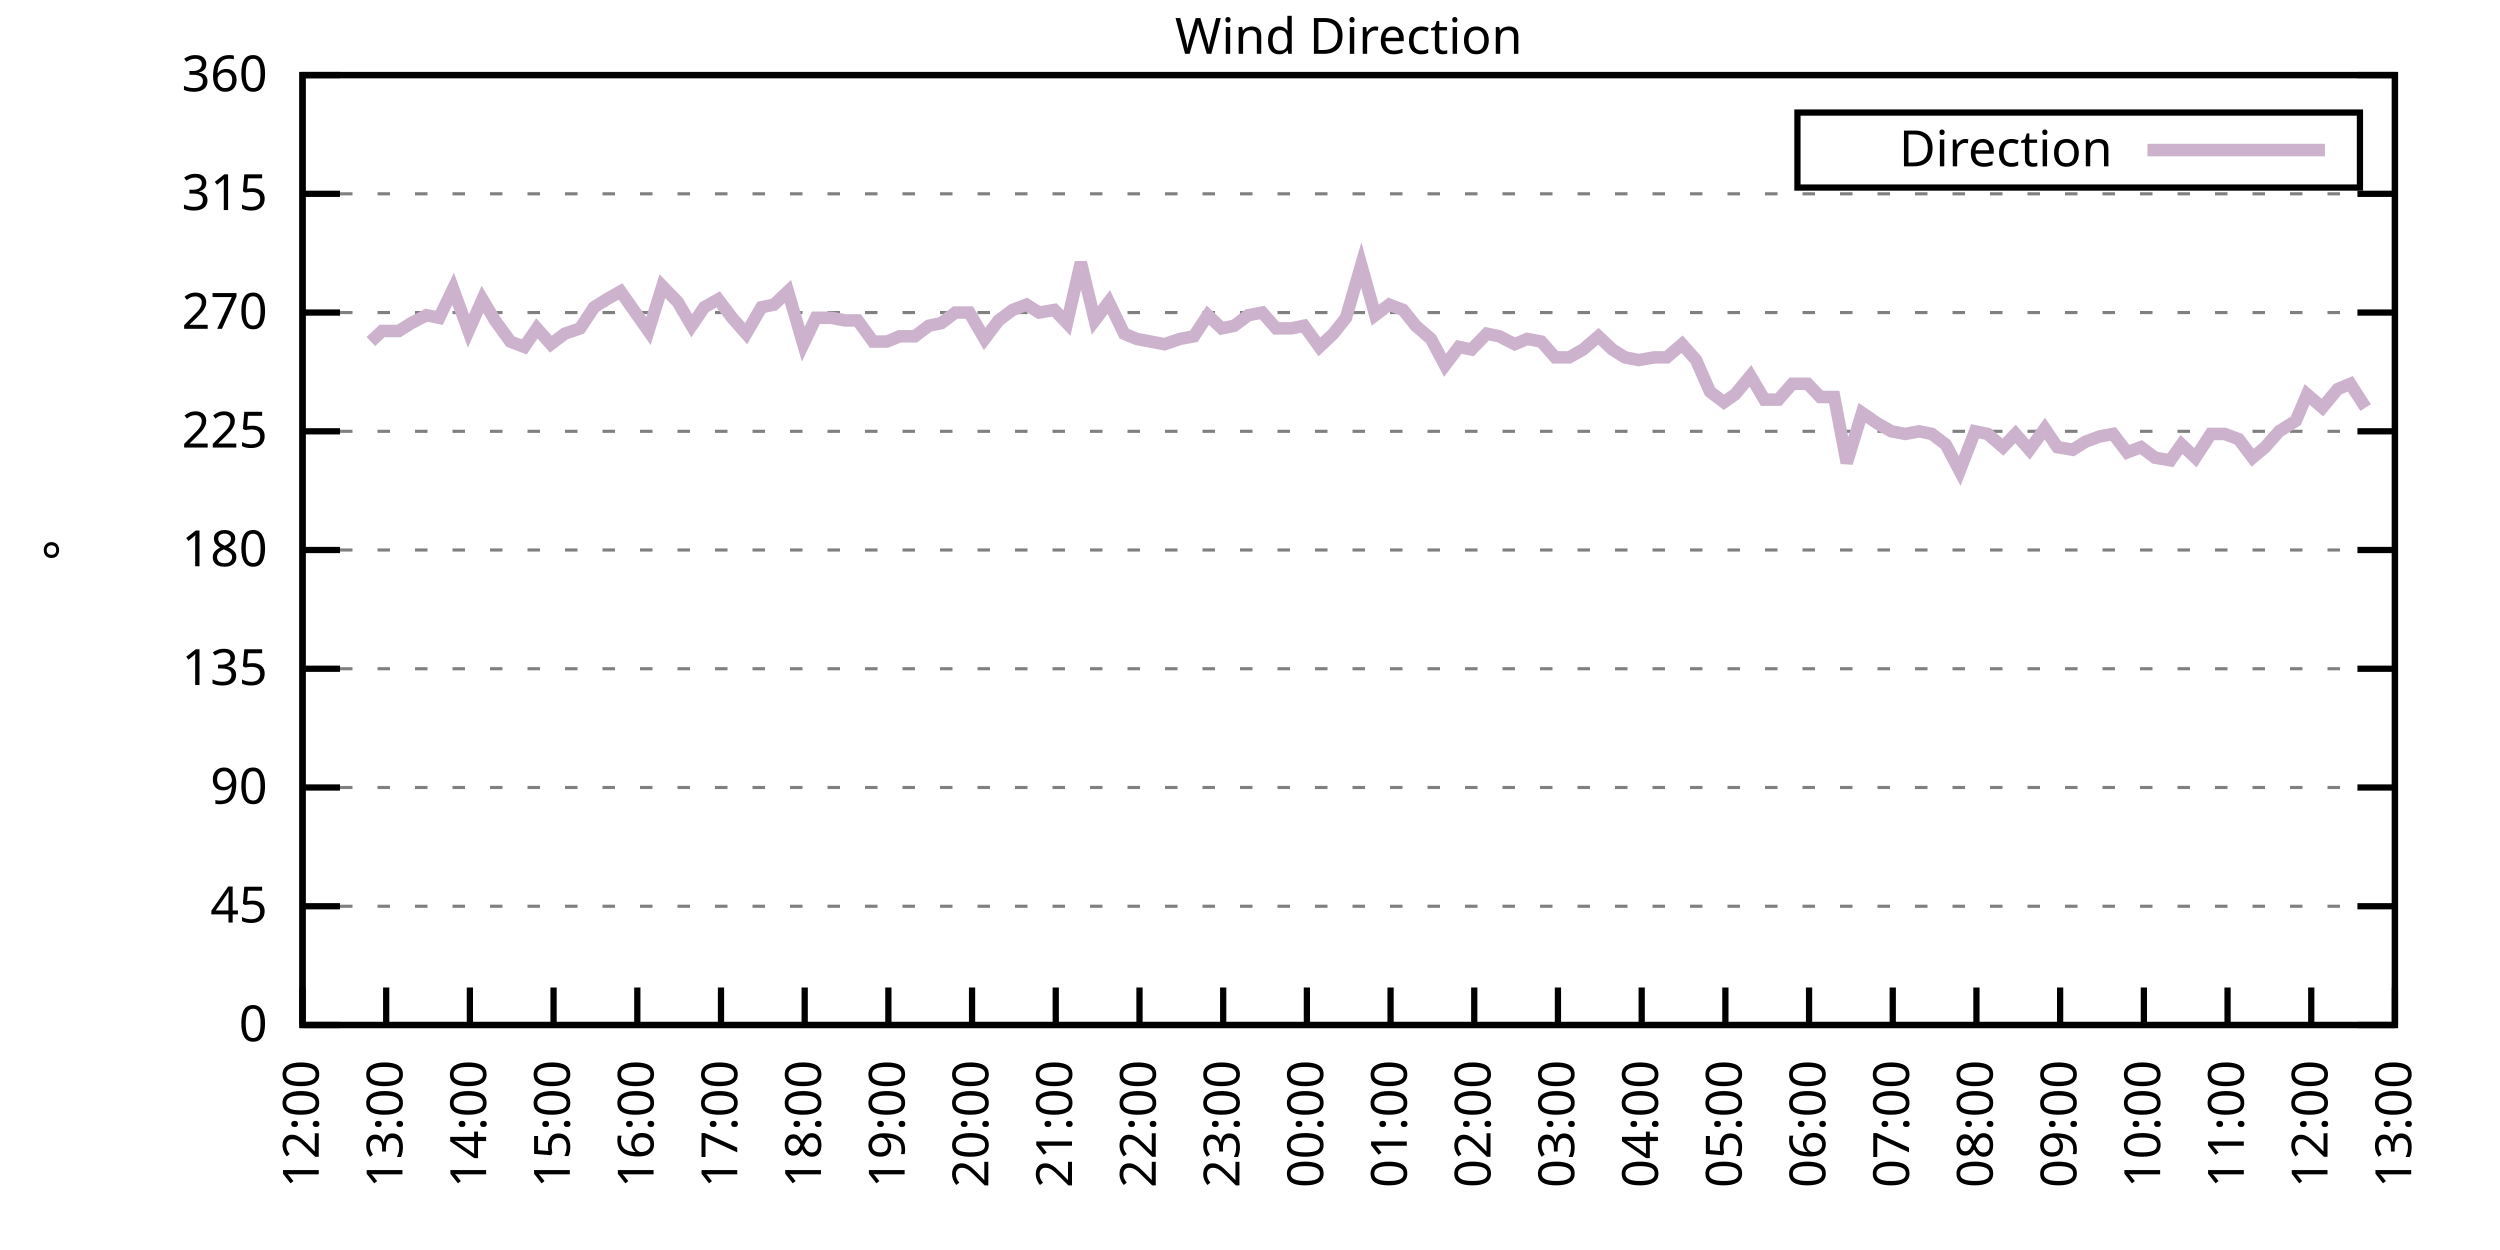
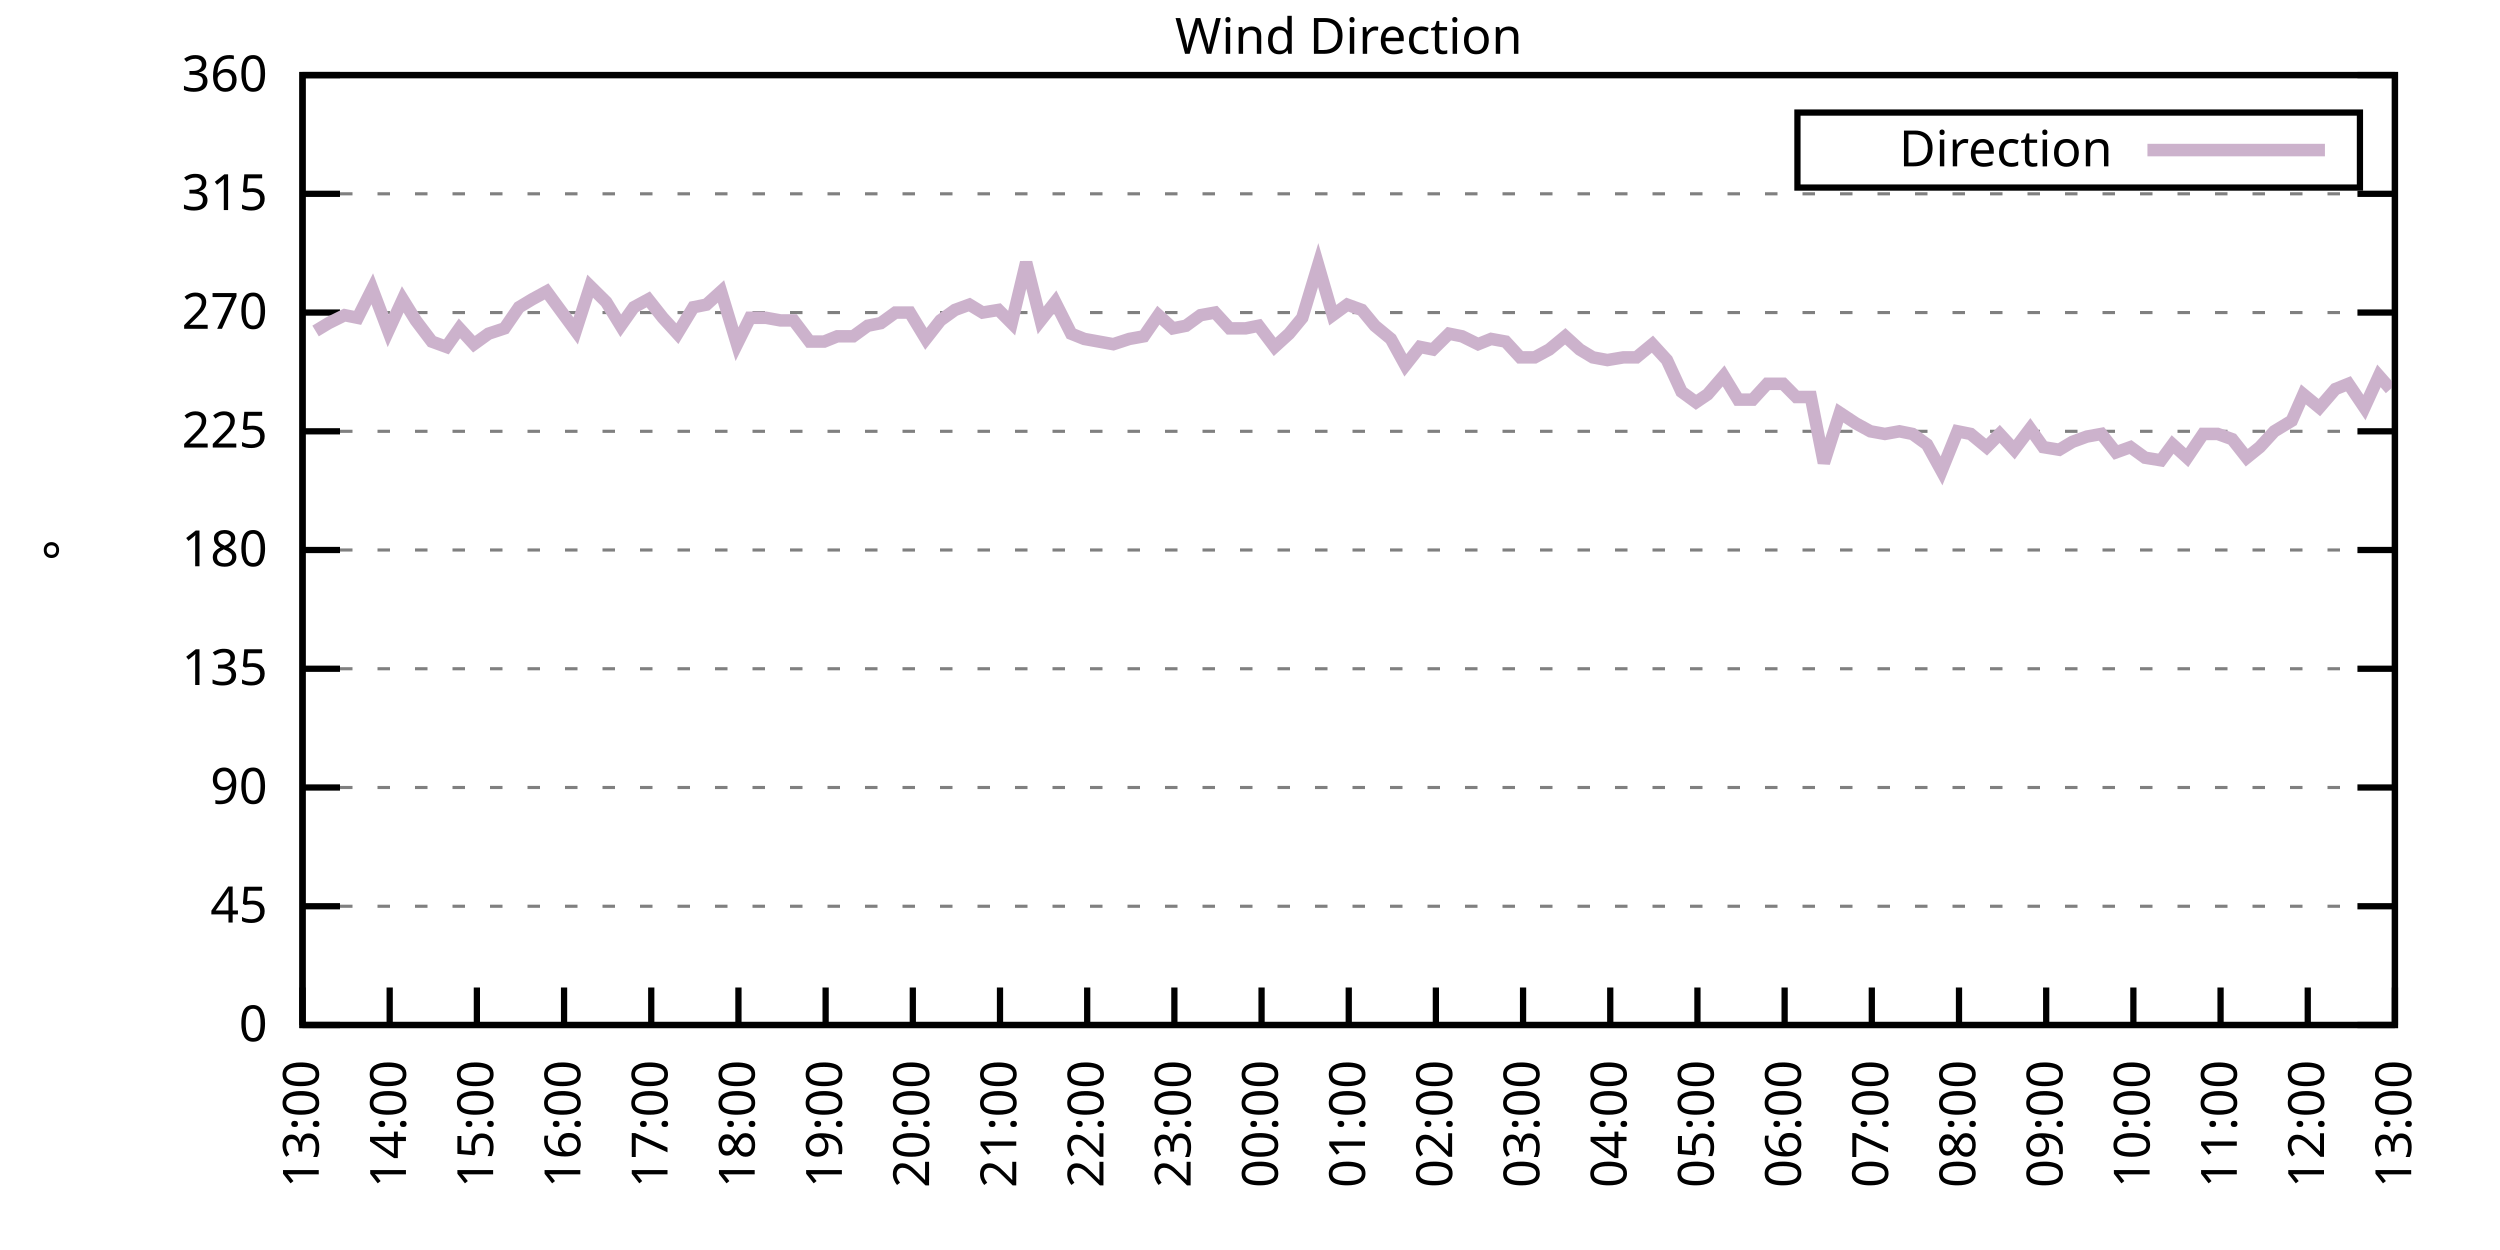
<svg xmlns="http://www.w3.org/2000/svg" xmlns:xlink="http://www.w3.org/1999/xlink" width="400" height="200" viewBox="0 0 400 200">
  <g id="gnuplot_canvas">
    <rect x="0" y="0" width="400" height="200" fill="none" />
    <defs>
      <circle id="gpDot" r="0.5" stroke-width="0.5" stroke="currentColor" />
      <path id="gpPt0" stroke-width="0.333" stroke="currentColor" d="M-1,0 h2 M0,-1 v2" />
      <path id="gpPt1" stroke-width="0.333" stroke="currentColor" d="M-1,-1 L1,1 M1,-1 L-1,1" />
      <path id="gpPt2" stroke-width="0.333" stroke="currentColor" d="M-1,0 L1,0 M0,-1 L0,1 M-1,-1 L1,1 M-1,1 L1,-1" />
      <rect id="gpPt3" stroke-width="0.333" stroke="currentColor" x="-1" y="-1" width="2" height="2" />
      <rect id="gpPt4" stroke-width="0.333" stroke="currentColor" fill="currentColor" x="-1" y="-1" width="2" height="2" />
      <circle id="gpPt5" stroke-width="0.333" stroke="currentColor" cx="0" cy="0" r="1" />
      <use xlink:href="#gpPt5" id="gpPt6" fill="currentColor" stroke="none" />
      <path id="gpPt7" stroke-width="0.333" stroke="currentColor" d="M0,-1.33 L-1.33,0.67 L1.33,0.67 z" />
      <use xlink:href="#gpPt7" id="gpPt8" fill="currentColor" stroke="none" />
      <use xlink:href="#gpPt7" id="gpPt9" stroke="currentColor" transform="rotate(180)" />
      <use xlink:href="#gpPt9" id="gpPt10" fill="currentColor" stroke="none" />
      <use xlink:href="#gpPt3" id="gpPt11" stroke="currentColor" transform="rotate(45)" />
      <use xlink:href="#gpPt11" id="gpPt12" fill="currentColor" stroke="none" />
      <path id="gpPt13" stroke-width="0.333" stroke="currentColor" d="M0,1.330 L1.265,0.411 L0.782,-1.067 L-0.782,-1.076 L-1.265,0.411 z" />
      <use xlink:href="#gpPt13" id="gpPt14" fill="currentColor" stroke="none" />
      <filter id="textbox" filterUnits="objectBoundingBox" x="0" y="0" height="1" width="1">
        <feFlood flood-color="white" flood-opacity="1" result="bgnd" />
        <feComposite in="SourceGraphic" in2="bgnd" operator="atop" />
      </filter>
      <filter id="greybox" filterUnits="objectBoundingBox" x="0" y="0" height="1" width="1">
        <feFlood flood-color="lightgrey" flood-opacity="1" result="grey" />
        <feComposite in="SourceGraphic" in2="grey" operator="atop" />
      </filter>
    </defs>
    <g fill="none" color="white" stroke="currentColor" stroke-width="1.00" stroke-linecap="butt" stroke-linejoin="miter">
</g>
    <g fill="none" color="black" stroke="currentColor" stroke-width="1.00" stroke-linecap="butt" stroke-linejoin="miter">
      <g stroke="none" shape-rendering="crispEdges">
        <polygon fill="rgb(255, 255, 255)" points="48.40,164.00 383.18,164.00 383.18,12.02 48.40,12.02 " />
      </g>
    </g>
    <g fill="none" color="black" stroke="currentColor" stroke-width="1.00" stroke-linecap="butt" stroke-linejoin="miter">
</g>
    <g fill="none" color="black" stroke="black" stroke-width="0.50" stroke-linecap="butt" stroke-linejoin="miter">
</g>
    <g fill="none" color="gray" stroke="currentColor" stroke-width="0.50" stroke-linecap="butt" stroke-linejoin="miter">
      <path stroke="gray" stroke-dasharray="2,4" class="gridline" d="M48.40,164.00 L383.19,164.00  " />
    </g>
    <g fill="none" color="gray" stroke="gray" stroke-width="1.00" stroke-linecap="butt" stroke-linejoin="miter">
</g>
    <g fill="none" color="black" stroke="currentColor" stroke-width="1.00" stroke-linecap="butt" stroke-linejoin="miter">
      <path stroke="black" d="M48.40,164.00 L54.40,164.00 M383.19,164.00 L377.19,164.00  " />
      <g transform="translate(42.80,166.60)" stroke="none" fill="black" font-family="Sans" font-size="8.00" text-anchor="end">
        <text>
          <tspan font-family="Sans"> 0</tspan>
        </text>
      </g>
    </g>
    <g fill="none" color="black" stroke="currentColor" stroke-width="1.00" stroke-linecap="butt" stroke-linejoin="miter">
</g>
    <g fill="none" color="black" stroke="black" stroke-width="0.50" stroke-linecap="butt" stroke-linejoin="miter">
</g>
    <g fill="none" color="gray" stroke="currentColor" stroke-width="0.50" stroke-linecap="butt" stroke-linejoin="miter">
      <path stroke="gray" stroke-dasharray="2,4" class="gridline" d="M48.40,145.00 L383.19,145.00  " />
    </g>
    <g fill="none" color="gray" stroke="gray" stroke-width="1.00" stroke-linecap="butt" stroke-linejoin="miter">
</g>
    <g fill="none" color="black" stroke="currentColor" stroke-width="1.00" stroke-linecap="butt" stroke-linejoin="miter">
      <path stroke="black" d="M48.40,145.00 L54.40,145.00 M383.19,145.00 L377.19,145.00  " />
      <g transform="translate(42.80,147.60)" stroke="none" fill="black" font-family="Sans" font-size="8.00" text-anchor="end">
        <text>
          <tspan font-family="Sans"> 45</tspan>
        </text>
      </g>
    </g>
    <g fill="none" color="black" stroke="currentColor" stroke-width="1.00" stroke-linecap="butt" stroke-linejoin="miter">
</g>
    <g fill="none" color="black" stroke="black" stroke-width="0.50" stroke-linecap="butt" stroke-linejoin="miter">
</g>
    <g fill="none" color="gray" stroke="currentColor" stroke-width="0.50" stroke-linecap="butt" stroke-linejoin="miter">
      <path stroke="gray" stroke-dasharray="2,4" class="gridline" d="M48.40,126.00 L383.19,126.00  " />
    </g>
    <g fill="none" color="gray" stroke="gray" stroke-width="1.00" stroke-linecap="butt" stroke-linejoin="miter">
</g>
    <g fill="none" color="black" stroke="currentColor" stroke-width="1.00" stroke-linecap="butt" stroke-linejoin="miter">
      <path stroke="black" d="M48.40,126.00 L54.40,126.00 M383.19,126.00 L377.19,126.00  " />
      <g transform="translate(42.80,128.60)" stroke="none" fill="black" font-family="Sans" font-size="8.00" text-anchor="end">
        <text>
          <tspan font-family="Sans"> 90</tspan>
        </text>
      </g>
    </g>
    <g fill="none" color="black" stroke="currentColor" stroke-width="1.00" stroke-linecap="butt" stroke-linejoin="miter">
</g>
    <g fill="none" color="black" stroke="black" stroke-width="0.50" stroke-linecap="butt" stroke-linejoin="miter">
</g>
    <g fill="none" color="gray" stroke="currentColor" stroke-width="0.50" stroke-linecap="butt" stroke-linejoin="miter">
      <path stroke="gray" stroke-dasharray="2,4" class="gridline" d="M48.40,107.00 L383.19,107.00  " />
    </g>
    <g fill="none" color="gray" stroke="gray" stroke-width="1.00" stroke-linecap="butt" stroke-linejoin="miter">
</g>
    <g fill="none" color="black" stroke="currentColor" stroke-width="1.00" stroke-linecap="butt" stroke-linejoin="miter">
      <path stroke="black" d="M48.40,107.00 L54.40,107.00 M383.19,107.00 L377.19,107.00  " />
      <g transform="translate(42.80,109.60)" stroke="none" fill="black" font-family="Sans" font-size="8.00" text-anchor="end">
        <text>
          <tspan font-family="Sans"> 135</tspan>
        </text>
      </g>
    </g>
    <g fill="none" color="black" stroke="currentColor" stroke-width="1.00" stroke-linecap="butt" stroke-linejoin="miter">
</g>
    <g fill="none" color="black" stroke="black" stroke-width="0.50" stroke-linecap="butt" stroke-linejoin="miter">
</g>
    <g fill="none" color="gray" stroke="currentColor" stroke-width="0.50" stroke-linecap="butt" stroke-linejoin="miter">
      <path stroke="gray" stroke-dasharray="2,4" class="gridline" d="M48.40,88.00 L383.19,88.00  " />
    </g>
    <g fill="none" color="gray" stroke="gray" stroke-width="1.00" stroke-linecap="butt" stroke-linejoin="miter">
</g>
    <g fill="none" color="black" stroke="currentColor" stroke-width="1.00" stroke-linecap="butt" stroke-linejoin="miter">
      <path stroke="black" d="M48.40,88.00 L54.40,88.00 M383.19,88.00 L377.19,88.00  " />
      <g transform="translate(42.80,90.60)" stroke="none" fill="black" font-family="Sans" font-size="8.00" text-anchor="end">
        <text>
          <tspan font-family="Sans"> 180</tspan>
        </text>
      </g>
    </g>
    <g fill="none" color="black" stroke="currentColor" stroke-width="1.00" stroke-linecap="butt" stroke-linejoin="miter">
</g>
    <g fill="none" color="black" stroke="black" stroke-width="0.50" stroke-linecap="butt" stroke-linejoin="miter">
</g>
    <g fill="none" color="gray" stroke="currentColor" stroke-width="0.50" stroke-linecap="butt" stroke-linejoin="miter">
      <path stroke="gray" stroke-dasharray="2,4" class="gridline" d="M48.40,69.01 L383.19,69.01  " />
    </g>
    <g fill="none" color="gray" stroke="gray" stroke-width="1.00" stroke-linecap="butt" stroke-linejoin="miter">
</g>
    <g fill="none" color="black" stroke="currentColor" stroke-width="1.00" stroke-linecap="butt" stroke-linejoin="miter">
      <path stroke="black" d="M48.40,69.01 L54.40,69.01 M383.19,69.01 L377.19,69.01  " />
      <g transform="translate(42.80,71.61)" stroke="none" fill="black" font-family="Sans" font-size="8.00" text-anchor="end">
        <text>
          <tspan font-family="Sans"> 225</tspan>
        </text>
      </g>
    </g>
    <g fill="none" color="black" stroke="currentColor" stroke-width="1.00" stroke-linecap="butt" stroke-linejoin="miter">
</g>
    <g fill="none" color="black" stroke="black" stroke-width="0.50" stroke-linecap="butt" stroke-linejoin="miter">
</g>
    <g fill="none" color="gray" stroke="currentColor" stroke-width="0.50" stroke-linecap="butt" stroke-linejoin="miter">
      <path stroke="gray" stroke-dasharray="2,4" class="gridline" d="M48.40,50.01 L383.19,50.01  " />
    </g>
    <g fill="none" color="gray" stroke="gray" stroke-width="1.00" stroke-linecap="butt" stroke-linejoin="miter">
</g>
    <g fill="none" color="black" stroke="currentColor" stroke-width="1.00" stroke-linecap="butt" stroke-linejoin="miter">
      <path stroke="black" d="M48.40,50.01 L54.40,50.01 M383.19,50.01 L377.19,50.01  " />
      <g transform="translate(42.80,52.61)" stroke="none" fill="black" font-family="Sans" font-size="8.00" text-anchor="end">
        <text>
          <tspan font-family="Sans"> 270</tspan>
        </text>
      </g>
    </g>
    <g fill="none" color="black" stroke="currentColor" stroke-width="1.00" stroke-linecap="butt" stroke-linejoin="miter">
</g>
    <g fill="none" color="black" stroke="black" stroke-width="0.50" stroke-linecap="butt" stroke-linejoin="miter">
</g>
    <g fill="none" color="gray" stroke="currentColor" stroke-width="0.50" stroke-linecap="butt" stroke-linejoin="miter">
      <path stroke="gray" stroke-dasharray="2,4" class="gridline" d="M48.40,31.01 L383.19,31.01  " />
    </g>
    <g fill="none" color="gray" stroke="gray" stroke-width="1.00" stroke-linecap="butt" stroke-linejoin="miter">
</g>
    <g fill="none" color="black" stroke="currentColor" stroke-width="1.00" stroke-linecap="butt" stroke-linejoin="miter">
      <path stroke="black" d="M48.40,31.01 L54.40,31.01 M383.19,31.01 L377.19,31.01  " />
      <g transform="translate(42.80,33.61)" stroke="none" fill="black" font-family="Sans" font-size="8.00" text-anchor="end">
        <text>
          <tspan font-family="Sans"> 315</tspan>
        </text>
      </g>
    </g>
    <g fill="none" color="black" stroke="currentColor" stroke-width="1.00" stroke-linecap="butt" stroke-linejoin="miter">
</g>
    <g fill="none" color="black" stroke="black" stroke-width="0.50" stroke-linecap="butt" stroke-linejoin="miter">
</g>
    <g fill="none" color="gray" stroke="currentColor" stroke-width="0.50" stroke-linecap="butt" stroke-linejoin="miter">
      <path stroke="gray" stroke-dasharray="2,4" class="gridline" d="M48.40,12.01 L383.19,12.01  " />
    </g>
    <g fill="none" color="gray" stroke="gray" stroke-width="1.00" stroke-linecap="butt" stroke-linejoin="miter">
</g>
    <g fill="none" color="black" stroke="currentColor" stroke-width="1.00" stroke-linecap="butt" stroke-linejoin="miter">
      <path stroke="black" d="M48.40,12.01 L54.40,12.01 M383.19,12.01 L377.19,12.01  " />
      <g transform="translate(42.80,14.61)" stroke="none" fill="black" font-family="Sans" font-size="8.00" text-anchor="end">
        <text>
          <tspan font-family="Sans"> 360</tspan>
        </text>
      </g>
    </g>
    <g fill="none" color="black" stroke="currentColor" stroke-width="1.00" stroke-linecap="butt" stroke-linejoin="miter">
      <path stroke="black" d="M48.40,164.00 L48.40,158.00  " />
      <g transform="translate(51.00,169.60) rotate(270.00)" stroke="none" fill="black" font-family="Sans" font-size="8.00" text-anchor="end">
        <text>
-           <tspan font-family="Sans">12:00</tspan>
-         </text>
-       </g>
-     </g>
-     <g fill="none" color="black" stroke="currentColor" stroke-width="1.00" stroke-linecap="butt" stroke-linejoin="miter">
-       <path stroke="black" d="M61.79,164.00 L61.79,158.00  " />
-       <g transform="translate(64.39,169.60) rotate(270.00)" stroke="none" fill="black" font-family="Sans" font-size="8.00" text-anchor="end">
-         <text>
          <tspan font-family="Sans">13:00</tspan>
        </text>
      </g>
    </g>
    <g fill="none" color="black" stroke="currentColor" stroke-width="1.00" stroke-linecap="butt" stroke-linejoin="miter">
-       <path stroke="black" d="M75.18,164.00 L75.18,158.00  " />
-       <g transform="translate(77.78,169.60) rotate(270.00)" stroke="none" fill="black" font-family="Sans" font-size="8.00" text-anchor="end">
+       <path stroke="black" d="M62.35,164.00 L62.35,158.00  " />
+       <g transform="translate(64.95,169.60) rotate(270.00)" stroke="none" fill="black" font-family="Sans" font-size="8.00" text-anchor="end">
        <text>
          <tspan font-family="Sans">14:00</tspan>
        </text>
      </g>
    </g>
    <g fill="none" color="black" stroke="currentColor" stroke-width="1.00" stroke-linecap="butt" stroke-linejoin="miter">
-       <path stroke="black" d="M88.57,164.00 L88.57,158.00  " />
-       <g transform="translate(91.17,169.60) rotate(270.00)" stroke="none" fill="black" font-family="Sans" font-size="8.00" text-anchor="end">
+       <path stroke="black" d="M76.30,164.00 L76.30,158.00  " />
+       <g transform="translate(78.90,169.60) rotate(270.00)" stroke="none" fill="black" font-family="Sans" font-size="8.00" text-anchor="end">
        <text>
          <tspan font-family="Sans">15:00</tspan>
        </text>
      </g>
    </g>
    <g fill="none" color="black" stroke="currentColor" stroke-width="1.00" stroke-linecap="butt" stroke-linejoin="miter">
-       <path stroke="black" d="M101.97,164.00 L101.97,158.00  " />
-       <g transform="translate(104.57,169.60) rotate(270.00)" stroke="none" fill="black" font-family="Sans" font-size="8.00" text-anchor="end">
+       <path stroke="black" d="M90.25,164.00 L90.25,158.00  " />
+       <g transform="translate(92.85,169.60) rotate(270.00)" stroke="none" fill="black" font-family="Sans" font-size="8.00" text-anchor="end">
        <text>
          <tspan font-family="Sans">16:00</tspan>
        </text>
      </g>
    </g>
    <g fill="none" color="black" stroke="currentColor" stroke-width="1.00" stroke-linecap="butt" stroke-linejoin="miter">
-       <path stroke="black" d="M115.36,164.00 L115.36,158.00  " />
-       <g transform="translate(117.96,169.60) rotate(270.00)" stroke="none" fill="black" font-family="Sans" font-size="8.00" text-anchor="end">
+       <path stroke="black" d="M104.20,164.00 L104.20,158.00  " />
+       <g transform="translate(106.80,169.60) rotate(270.00)" stroke="none" fill="black" font-family="Sans" font-size="8.00" text-anchor="end">
        <text>
          <tspan font-family="Sans">17:00</tspan>
        </text>
      </g>
    </g>
    <g fill="none" color="black" stroke="currentColor" stroke-width="1.00" stroke-linecap="butt" stroke-linejoin="miter">
-       <path stroke="black" d="M128.75,164.00 L128.75,158.00  " />
-       <g transform="translate(131.35,169.60) rotate(270.00)" stroke="none" fill="black" font-family="Sans" font-size="8.00" text-anchor="end">
+       <path stroke="black" d="M118.15,164.00 L118.15,158.00  " />
+       <g transform="translate(120.75,169.60) rotate(270.00)" stroke="none" fill="black" font-family="Sans" font-size="8.00" text-anchor="end">
        <text>
          <tspan font-family="Sans">18:00</tspan>
        </text>
      </g>
    </g>
    <g fill="none" color="black" stroke="currentColor" stroke-width="1.00" stroke-linecap="butt" stroke-linejoin="miter">
-       <path stroke="black" d="M142.14,164.00 L142.14,158.00  " />
-       <g transform="translate(144.74,169.60) rotate(270.00)" stroke="none" fill="black" font-family="Sans" font-size="8.00" text-anchor="end">
+       <path stroke="black" d="M132.10,164.00 L132.10,158.00  " />
+       <g transform="translate(134.70,169.60) rotate(270.00)" stroke="none" fill="black" font-family="Sans" font-size="8.00" text-anchor="end">
        <text>
          <tspan font-family="Sans">19:00</tspan>
        </text>
      </g>
    </g>
    <g fill="none" color="black" stroke="currentColor" stroke-width="1.00" stroke-linecap="butt" stroke-linejoin="miter">
-       <path stroke="black" d="M155.53,164.00 L155.53,158.00  " />
-       <g transform="translate(158.13,169.60) rotate(270.00)" stroke="none" fill="black" font-family="Sans" font-size="8.00" text-anchor="end">
+       <path stroke="black" d="M146.05,164.00 L146.05,158.00  " />
+       <g transform="translate(148.65,169.60) rotate(270.00)" stroke="none" fill="black" font-family="Sans" font-size="8.00" text-anchor="end">
        <text>
          <tspan font-family="Sans">20:00</tspan>
        </text>
      </g>
    </g>
    <g fill="none" color="black" stroke="currentColor" stroke-width="1.00" stroke-linecap="butt" stroke-linejoin="miter">
-       <path stroke="black" d="M168.92,164.00 L168.92,158.00  " />
-       <g transform="translate(171.52,169.60) rotate(270.00)" stroke="none" fill="black" font-family="Sans" font-size="8.00" text-anchor="end">
+       <path stroke="black" d="M160.00,164.00 L160.00,158.00  " />
+       <g transform="translate(162.60,169.60) rotate(270.00)" stroke="none" fill="black" font-family="Sans" font-size="8.00" text-anchor="end">
        <text>
          <tspan font-family="Sans">21:00</tspan>
        </text>
      </g>
    </g>
    <g fill="none" color="black" stroke="currentColor" stroke-width="1.00" stroke-linecap="butt" stroke-linejoin="miter">
-       <path stroke="black" d="M182.32,164.00 L182.32,158.00  " />
-       <g transform="translate(184.92,169.60) rotate(270.00)" stroke="none" fill="black" font-family="Sans" font-size="8.00" text-anchor="end">
+       <path stroke="black" d="M173.95,164.00 L173.95,158.00  " />
+       <g transform="translate(176.55,169.60) rotate(270.00)" stroke="none" fill="black" font-family="Sans" font-size="8.00" text-anchor="end">
        <text>
          <tspan font-family="Sans">22:00</tspan>
        </text>
      </g>
    </g>
    <g fill="none" color="black" stroke="currentColor" stroke-width="1.00" stroke-linecap="butt" stroke-linejoin="miter">
-       <path stroke="black" d="M195.71,164.00 L195.71,158.00  " />
-       <g transform="translate(198.31,169.60) rotate(270.00)" stroke="none" fill="black" font-family="Sans" font-size="8.00" text-anchor="end">
+       <path stroke="black" d="M187.90,164.00 L187.90,158.00  " />
+       <g transform="translate(190.50,169.60) rotate(270.00)" stroke="none" fill="black" font-family="Sans" font-size="8.00" text-anchor="end">
        <text>
          <tspan font-family="Sans">23:00</tspan>
        </text>
      </g>
    </g>
    <g fill="none" color="black" stroke="currentColor" stroke-width="1.00" stroke-linecap="butt" stroke-linejoin="miter">
-       <path stroke="black" d="M209.10,164.00 L209.10,158.00  " />
-       <g transform="translate(211.70,169.60) rotate(270.00)" stroke="none" fill="black" font-family="Sans" font-size="8.00" text-anchor="end">
+       <path stroke="black" d="M201.85,164.00 L201.85,158.00  " />
+       <g transform="translate(204.45,169.60) rotate(270.00)" stroke="none" fill="black" font-family="Sans" font-size="8.00" text-anchor="end">
        <text>
          <tspan font-family="Sans">00:00</tspan>
        </text>
      </g>
    </g>
    <g fill="none" color="black" stroke="currentColor" stroke-width="1.00" stroke-linecap="butt" stroke-linejoin="miter">
-       <path stroke="black" d="M222.49,164.00 L222.49,158.00  " />
-       <g transform="translate(225.09,169.60) rotate(270.00)" stroke="none" fill="black" font-family="Sans" font-size="8.00" text-anchor="end">
+       <path stroke="black" d="M215.80,164.00 L215.80,158.00  " />
+       <g transform="translate(218.40,169.60) rotate(270.00)" stroke="none" fill="black" font-family="Sans" font-size="8.00" text-anchor="end">
        <text>
          <tspan font-family="Sans">01:00</tspan>
        </text>
      </g>
    </g>
    <g fill="none" color="black" stroke="currentColor" stroke-width="1.00" stroke-linecap="butt" stroke-linejoin="miter">
-       <path stroke="black" d="M235.88,164.00 L235.88,158.00  " />
-       <g transform="translate(238.48,169.60) rotate(270.00)" stroke="none" fill="black" font-family="Sans" font-size="8.00" text-anchor="end">
+       <path stroke="black" d="M229.74,164.00 L229.74,158.00  " />
+       <g transform="translate(232.34,169.60) rotate(270.00)" stroke="none" fill="black" font-family="Sans" font-size="8.00" text-anchor="end">
        <text>
          <tspan font-family="Sans">02:00</tspan>
        </text>
      </g>
    </g>
    <g fill="none" color="black" stroke="currentColor" stroke-width="1.00" stroke-linecap="butt" stroke-linejoin="miter">
-       <path stroke="black" d="M249.27,164.00 L249.27,158.00  " />
-       <g transform="translate(251.87,169.60) rotate(270.00)" stroke="none" fill="black" font-family="Sans" font-size="8.00" text-anchor="end">
+       <path stroke="black" d="M243.69,164.00 L243.69,158.00  " />
+       <g transform="translate(246.29,169.60) rotate(270.00)" stroke="none" fill="black" font-family="Sans" font-size="8.00" text-anchor="end">
        <text>
          <tspan font-family="Sans">03:00</tspan>
        </text>
      </g>
    </g>
    <g fill="none" color="black" stroke="currentColor" stroke-width="1.00" stroke-linecap="butt" stroke-linejoin="miter">
-       <path stroke="black" d="M262.67,164.00 L262.67,158.00  " />
-       <g transform="translate(265.27,169.60) rotate(270.00)" stroke="none" fill="black" font-family="Sans" font-size="8.00" text-anchor="end">
+       <path stroke="black" d="M257.64,164.00 L257.64,158.00  " />
+       <g transform="translate(260.24,169.60) rotate(270.00)" stroke="none" fill="black" font-family="Sans" font-size="8.00" text-anchor="end">
        <text>
          <tspan font-family="Sans">04:00</tspan>
        </text>
      </g>
    </g>
    <g fill="none" color="black" stroke="currentColor" stroke-width="1.00" stroke-linecap="butt" stroke-linejoin="miter">
-       <path stroke="black" d="M276.06,164.00 L276.06,158.00  " />
-       <g transform="translate(278.66,169.60) rotate(270.00)" stroke="none" fill="black" font-family="Sans" font-size="8.00" text-anchor="end">
+       <path stroke="black" d="M271.59,164.00 L271.59,158.00  " />
+       <g transform="translate(274.19,169.60) rotate(270.00)" stroke="none" fill="black" font-family="Sans" font-size="8.00" text-anchor="end">
        <text>
          <tspan font-family="Sans">05:00</tspan>
        </text>
      </g>
    </g>
    <g fill="none" color="black" stroke="currentColor" stroke-width="1.00" stroke-linecap="butt" stroke-linejoin="miter">
-       <path stroke="black" d="M289.45,164.00 L289.45,158.00  " />
-       <g transform="translate(292.05,169.60) rotate(270.00)" stroke="none" fill="black" font-family="Sans" font-size="8.00" text-anchor="end">
+       <path stroke="black" d="M285.54,164.00 L285.54,158.00  " />
+       <g transform="translate(288.14,169.60) rotate(270.00)" stroke="none" fill="black" font-family="Sans" font-size="8.00" text-anchor="end">
        <text>
          <tspan font-family="Sans">06:00</tspan>
        </text>
      </g>
    </g>
    <g fill="none" color="black" stroke="currentColor" stroke-width="1.00" stroke-linecap="butt" stroke-linejoin="miter">
-       <path stroke="black" d="M302.84,164.00 L302.84,158.00  " />
-       <g transform="translate(305.44,169.60) rotate(270.00)" stroke="none" fill="black" font-family="Sans" font-size="8.00" text-anchor="end">
+       <path stroke="black" d="M299.49,164.00 L299.49,158.00  " />
+       <g transform="translate(302.09,169.60) rotate(270.00)" stroke="none" fill="black" font-family="Sans" font-size="8.00" text-anchor="end">
        <text>
          <tspan font-family="Sans">07:00</tspan>
        </text>
      </g>
    </g>
    <g fill="none" color="black" stroke="currentColor" stroke-width="1.00" stroke-linecap="butt" stroke-linejoin="miter">
-       <path stroke="black" d="M316.23,164.00 L316.23,158.00  " />
-       <g transform="translate(318.83,169.60) rotate(270.00)" stroke="none" fill="black" font-family="Sans" font-size="8.00" text-anchor="end">
+       <path stroke="black" d="M313.44,164.00 L313.44,158.00  " />
+       <g transform="translate(316.04,169.60) rotate(270.00)" stroke="none" fill="black" font-family="Sans" font-size="8.00" text-anchor="end">
        <text>
          <tspan font-family="Sans">08:00</tspan>
        </text>
      </g>
    </g>
    <g fill="none" color="black" stroke="currentColor" stroke-width="1.00" stroke-linecap="butt" stroke-linejoin="miter">
-       <path stroke="black" d="M329.62,164.00 L329.62,158.00  " />
-       <g transform="translate(332.22,169.60) rotate(270.00)" stroke="none" fill="black" font-family="Sans" font-size="8.00" text-anchor="end">
+       <path stroke="black" d="M327.39,164.00 L327.39,158.00  " />
+       <g transform="translate(329.99,169.60) rotate(270.00)" stroke="none" fill="black" font-family="Sans" font-size="8.00" text-anchor="end">
        <text>
          <tspan font-family="Sans">09:00</tspan>
        </text>
      </g>
    </g>
    <g fill="none" color="black" stroke="currentColor" stroke-width="1.00" stroke-linecap="butt" stroke-linejoin="miter">
-       <path stroke="black" d="M343.02,164.00 L343.02,158.00  " />
-       <g transform="translate(345.62,169.60) rotate(270.00)" stroke="none" fill="black" font-family="Sans" font-size="8.00" text-anchor="end">
+       <path stroke="black" d="M341.34,164.00 L341.34,158.00  " />
+       <g transform="translate(343.94,169.60) rotate(270.00)" stroke="none" fill="black" font-family="Sans" font-size="8.00" text-anchor="end">
        <text>
          <tspan font-family="Sans">10:00</tspan>
        </text>
      </g>
    </g>
    <g fill="none" color="black" stroke="currentColor" stroke-width="1.00" stroke-linecap="butt" stroke-linejoin="miter">
-       <path stroke="black" d="M356.41,164.00 L356.41,158.00  " />
-       <g transform="translate(359.01,169.60) rotate(270.00)" stroke="none" fill="black" font-family="Sans" font-size="8.00" text-anchor="end">
+       <path stroke="black" d="M355.29,164.00 L355.29,158.00  " />
+       <g transform="translate(357.89,169.60) rotate(270.00)" stroke="none" fill="black" font-family="Sans" font-size="8.00" text-anchor="end">
        <text>
          <tspan font-family="Sans">11:00</tspan>
        </text>
      </g>
    </g>
    <g fill="none" color="black" stroke="currentColor" stroke-width="1.00" stroke-linecap="butt" stroke-linejoin="miter">
-       <path stroke="black" d="M369.80,164.00 L369.80,158.00  " />
-       <g transform="translate(372.40,169.60) rotate(270.00)" stroke="none" fill="black" font-family="Sans" font-size="8.00" text-anchor="end">
+       <path stroke="black" d="M369.24,164.00 L369.24,158.00  " />
+       <g transform="translate(371.84,169.60) rotate(270.00)" stroke="none" fill="black" font-family="Sans" font-size="8.00" text-anchor="end">
        <text>
          <tspan font-family="Sans">12:00</tspan>
        </text>
      </g>
    </g>
    <g fill="none" color="black" stroke="currentColor" stroke-width="1.00" stroke-linecap="butt" stroke-linejoin="miter">
      <path stroke="black" d="M383.19,164.00 L383.19,158.00  " />
      <g transform="translate(385.79,169.60) rotate(270.00)" stroke="none" fill="black" font-family="Sans" font-size="8.00" text-anchor="end">
        <text>
          <tspan font-family="Sans">13:00</tspan>
        </text>
      </g>
    </g>
    <g fill="none" color="black" stroke="currentColor" stroke-width="1.00" stroke-linecap="butt" stroke-linejoin="miter">
</g>
    <g fill="none" color="black" stroke="currentColor" stroke-width="1.00" stroke-linecap="butt" stroke-linejoin="miter">
      <path stroke="black" d="M48.40,12.01 L48.40,164.00 L383.19,164.00 L383.19,12.01 L48.40,12.01 Z  " />
    </g>
    <g fill="none" color="black" stroke="currentColor" stroke-width="1.00" stroke-linecap="butt" stroke-linejoin="miter">
</g>
    <g fill="none" color="black" stroke="currentColor" stroke-width="1.00" stroke-linecap="butt" stroke-linejoin="miter">
      <path stroke="black" d="M287.59,30.01 L287.59,18.01 L377.59,18.01 L377.59,30.01 L287.59,30.01 Z  " />
    </g>
    <g id="Wind_direction_plot_1">
      <g fill="none" color="white" stroke="black" stroke-width="2.00" stroke-linecap="butt" stroke-linejoin="miter">
</g>
      <g fill="none" color="black" stroke="currentColor" stroke-width="2.00" stroke-linecap="butt" stroke-linejoin="miter">
        <g transform="translate(337.99,26.61)" stroke="none" fill="black" font-family="Sans" font-size="8.00" text-anchor="end">
          <text>
            <tspan font-family="Sans">Direction</tspan>
          </text>
        </g>
      </g>
      <g fill="none" color="black" stroke="currentColor" stroke-width="2.00" stroke-linecap="butt" stroke-linejoin="miter">
-         <path stroke="rgb(204, 178, 204)" d="M343.59,24.01 L371.99,24.01 M59.34,54.65 L61.12,52.96 L63.80,52.96 L65.81,51.70 L68.26,50.43 L70.27,50.85   L72.50,46.21 L74.96,52.96 L77.19,47.90 L79.20,51.27 L81.66,54.65 L83.89,55.50 L85.90,52.54 L88.13,55.07   L90.36,53.39 L92.82,52.54 L95.05,49.16 L97.06,47.90 L99.29,46.63 L103.75,52.96 L105.98,45.79 L108.44,48.32   L110.67,52.12 L112.68,49.16 L114.91,47.90 L117.14,50.85 L119.38,53.39 L121.83,49.16 L123.84,48.74 L126.07,46.63   L128.53,55.07 L130.54,50.85 L132.99,50.85 L135.22,51.27 L137.23,51.27 L139.69,54.65 L141.92,54.65 L143.93,53.81   L146.38,53.81 L148.61,52.12 L150.62,51.70 L152.85,50.01 L155.09,50.01 L157.54,54.23 L159.77,51.27 L162.01,49.59   L164.24,48.74 L166.25,50.01 L168.70,49.59 L170.71,51.70 L172.94,41.99 L175.17,51.27 L177.41,48.32 L179.86,53.39   L181.87,54.23 L184.10,54.65 L186.33,55.07 L188.79,54.23 L191.02,53.81 L193.25,50.43 L195.48,52.54 L197.49,52.12   L199.73,50.43 L201.96,50.01 L204.19,52.54 L206.64,52.54 L208.65,52.12 L211.11,55.50 L213.34,53.39 L215.35,50.85   L217.80,42.41 L220.04,50.43 L222.27,48.74 L224.50,49.59 L226.51,52.12 L228.96,54.23 L231.20,58.45 L233.43,55.50   L235.44,55.92 L237.89,53.39 L239.90,53.81 L242.36,55.07 L244.36,54.23 L246.60,54.65 L248.83,57.18 L251.06,57.18   L253.29,55.92 L255.75,53.81 L257.98,55.92 L259.99,57.18 L262.22,57.61 L264.67,57.18 L266.68,57.18 L269.14,55.07   L271.37,57.61 L273.60,62.67 L275.83,64.36 L277.62,63.10 L280.07,60.14 L282.31,63.94 L284.54,63.94 L286.77,61.41   L289.23,61.41 L291.23,63.52 L293.47,63.52 L295.48,74.07 L297.93,66.05 L300.39,67.74 L302.62,69.01 L304.85,69.43   L307.08,69.01 L309.09,69.43 L311.32,71.12 L313.55,75.34 L316.01,69.01 L318.02,69.43 L320.47,71.54 L322.48,69.43   L324.71,71.96 L327.17,68.58 L329.18,71.54 L331.63,71.96 L333.64,70.70 L335.87,69.85 L338.10,69.43 L340.34,72.38   L342.57,71.54 L344.80,73.23 L347.26,73.65 L349.04,71.12 L351.27,73.23 L353.73,69.43 L355.96,69.43 L358.19,70.27   L360.42,73.23 L362.43,71.54 L364.66,69.01 L367.34,67.32 L369.13,63.10 L371.58,65.21 L374.04,62.25 L376.05,61.41   L378.50,65.21  " />
+         <path stroke="rgb(204, 178, 204)" d="M343.59,24.01 L371.99,24.01 M50.49,52.96 L52.58,51.70 L55.14,50.43 L57.23,50.85 L59.56,46.21 L62.12,52.96   L64.44,47.90 L66.53,51.27 L69.09,54.65 L71.42,55.50 L73.51,52.54 L75.83,55.07 L78.16,53.39 L80.72,52.54   L83.04,49.16 L85.13,47.90 L87.46,46.63 L92.11,52.96 L94.43,45.79 L96.99,48.32 L99.32,52.12 L101.41,49.16   L103.73,47.90 L106.06,50.85 L108.38,53.39 L110.94,49.16 L113.03,48.74 L115.36,46.63 L117.92,55.07 L120.01,50.85   L122.57,50.85 L124.89,51.27 L126.98,51.27 L129.54,54.65 L131.87,54.65 L133.96,53.81 L136.51,53.81 L138.84,52.12   L140.93,51.70 L143.26,50.01 L145.58,50.01 L148.14,54.23 L150.46,51.27 L152.79,49.59 L155.11,48.74 L157.21,50.01   L159.76,49.59 L161.86,51.70 L164.18,41.99 L166.51,51.27 L168.83,48.32 L171.39,53.39 L173.48,54.23 L175.81,54.65   L178.13,55.07 L180.69,54.23 L183.01,53.81 L185.34,50.43 L187.66,52.54 L189.76,52.12 L192.08,50.43 L194.41,50.01   L196.73,52.54 L199.29,52.54 L201.38,52.12 L203.94,55.50 L206.26,53.39 L208.36,50.85 L210.91,42.41 L213.24,50.43   L215.56,48.74 L217.89,49.59 L219.98,52.12 L222.54,54.23 L224.86,58.45 L227.19,55.50 L229.28,55.92 L231.84,53.39   L233.93,53.81 L236.49,55.07 L238.58,54.23 L240.90,54.65 L243.23,57.18 L245.55,57.18 L247.88,55.92 L250.44,53.81   L252.76,55.92 L254.85,57.18 L257.18,57.61 L259.74,57.18 L261.83,57.18 L264.39,55.07 L266.71,57.61 L269.04,62.67   L271.36,64.36 L273.22,63.10 L275.78,60.14 L278.10,63.94 L280.43,63.94 L282.75,61.41 L285.31,61.41 L287.40,63.52   L289.73,63.52 L291.82,74.07 L294.38,66.05 L296.94,67.74 L299.26,69.01 L301.58,69.43 L303.91,69.01 L306.00,69.43   L308.33,71.12 L310.65,75.34 L313.21,69.01 L315.30,69.43 L317.86,71.54 L319.95,69.43 L322.28,71.96 L324.83,68.58   L326.93,71.54 L329.48,71.96 L331.58,70.70 L333.90,69.85 L336.23,69.43 L338.55,72.38 L340.88,71.54 L343.20,73.23   L345.76,73.65 L347.62,71.12 L349.94,73.23 L352.50,69.43 L354.83,69.43 L357.15,70.27 L359.48,73.23 L361.57,71.54   L363.89,69.01 L366.68,67.32 L368.54,63.10 L371.10,65.21 L373.66,62.25 L375.75,61.41 L378.31,65.21 L380.63,60.14   L382.49,62.25  " />
      </g>
    </g>
    <g fill="none" color="black" stroke="currentColor" stroke-width="2.00" stroke-linecap="butt" stroke-linejoin="miter">
</g>
    <g fill="none" color="black" stroke="black" stroke-width="1.00" stroke-linecap="butt" stroke-linejoin="miter">
</g>
    <g fill="none" color="black" stroke="currentColor" stroke-width="1.00" stroke-linecap="butt" stroke-linejoin="miter">
      <path stroke="black" d="M48.40,12.01 L48.40,164.00 L383.19,164.00 L383.19,12.01 L48.40,12.01 Z  " />
      <g transform="translate(12.80,88.01) rotate(270.00)" stroke="none" fill="black" font-family="Sans" font-size="8.00" text-anchor="middle">
        <text>
          <tspan font-family="Sans">°</tspan>
        </text>
      </g>
    </g>
    <g fill="none" color="black" stroke="currentColor" stroke-width="1.00" stroke-linecap="butt" stroke-linejoin="miter">
</g>
    <g fill="none" color="black" stroke="currentColor" stroke-width="1.00" stroke-linecap="butt" stroke-linejoin="miter">
      <g transform="translate(215.79,8.61)" stroke="none" fill="black" font-family="Sans" font-size="8.00" text-anchor="middle">
        <text>
          <tspan font-family="Sans">Wind Direction</tspan>
        </text>
      </g>
    </g>
    <g fill="none" color="black" stroke="currentColor" stroke-width="1.00" stroke-linecap="butt" stroke-linejoin="miter">
</g>
  </g>
</svg>
